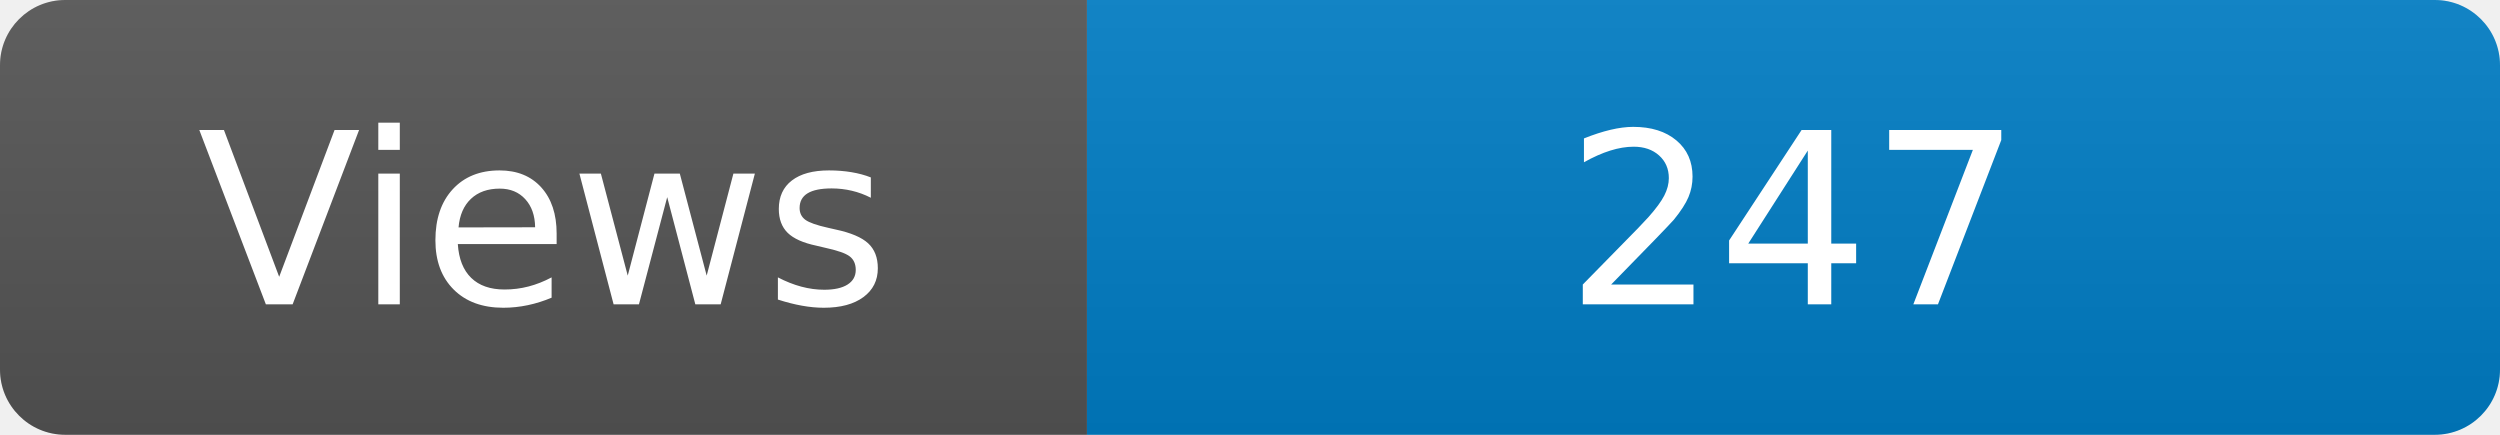
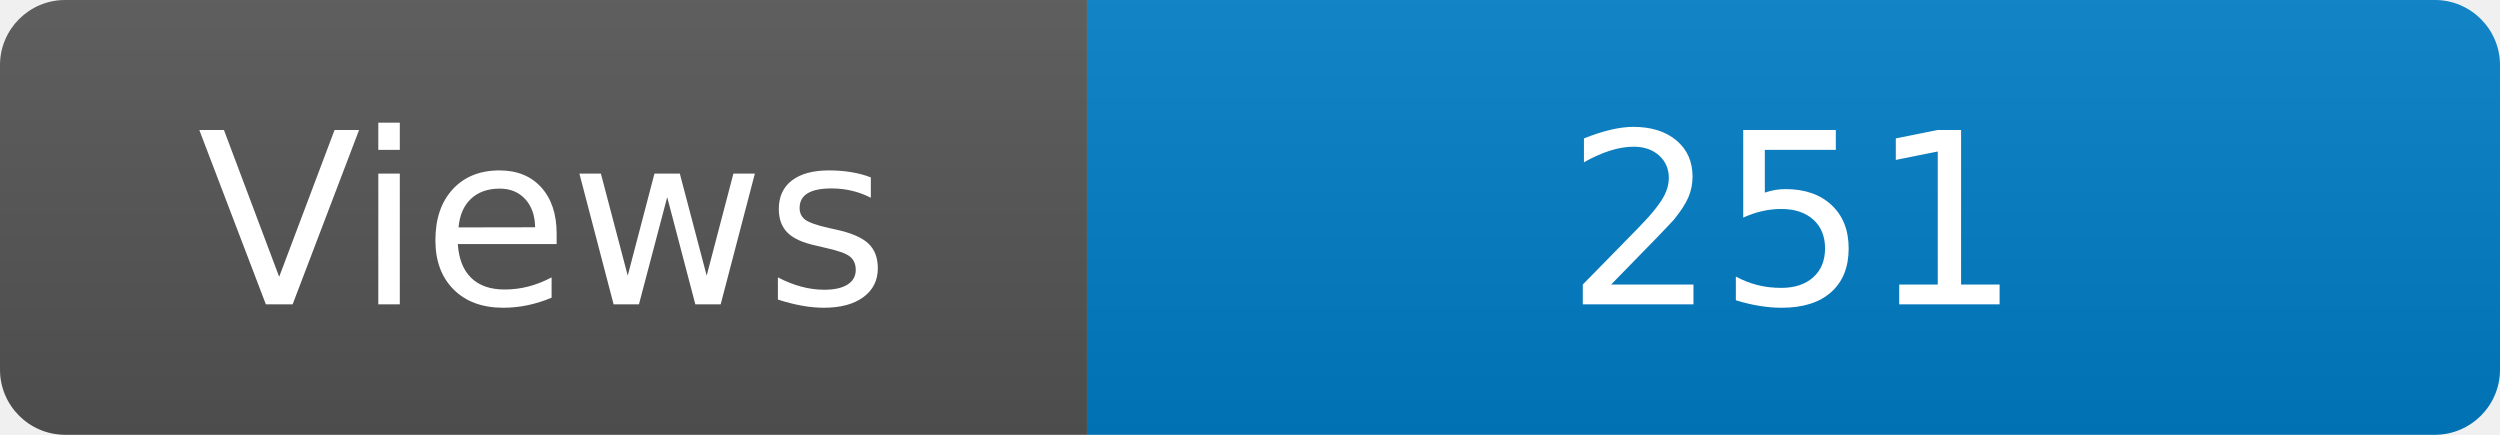
<svg xmlns="http://www.w3.org/2000/svg" width="115" height="20" role="img" aria-label="Maintained?: yes">
  <linearGradient id="s" x2="0" y2="100%">
    <stop offset="0" stop-color="#bbb" stop-opacity=".1" />
    <stop offset="1" stop-opacity=".1" />
  </linearGradient>
  <clipPath id="r">
    <rect width="115" height="20" rx="3" fill="#fff" />
  </clipPath>
  <g clip-path="url(#r)">
    <rect width="50" height="20" fill="#555" />
    <rect x="50" width="160" height="20" fill="#007ec6" />
    <rect width="115" height="20" fill="url(#s)" />
  </g>
  <g fill="#fff" text-anchor="middle" font-family="Verdana,Geneva,DejaVu Sans,sans-serif" font-size="110">
    <text x="250" y="140" transform="scale(.1)" fill="#fff">Views</text>
-     <text x="825" y="140" transform="scale(.1)" fill="#fff">247</text>
+     <text x="825" y="140" transform="scale(.1)" fill="#fff">251</text>
  </g>
</svg>
